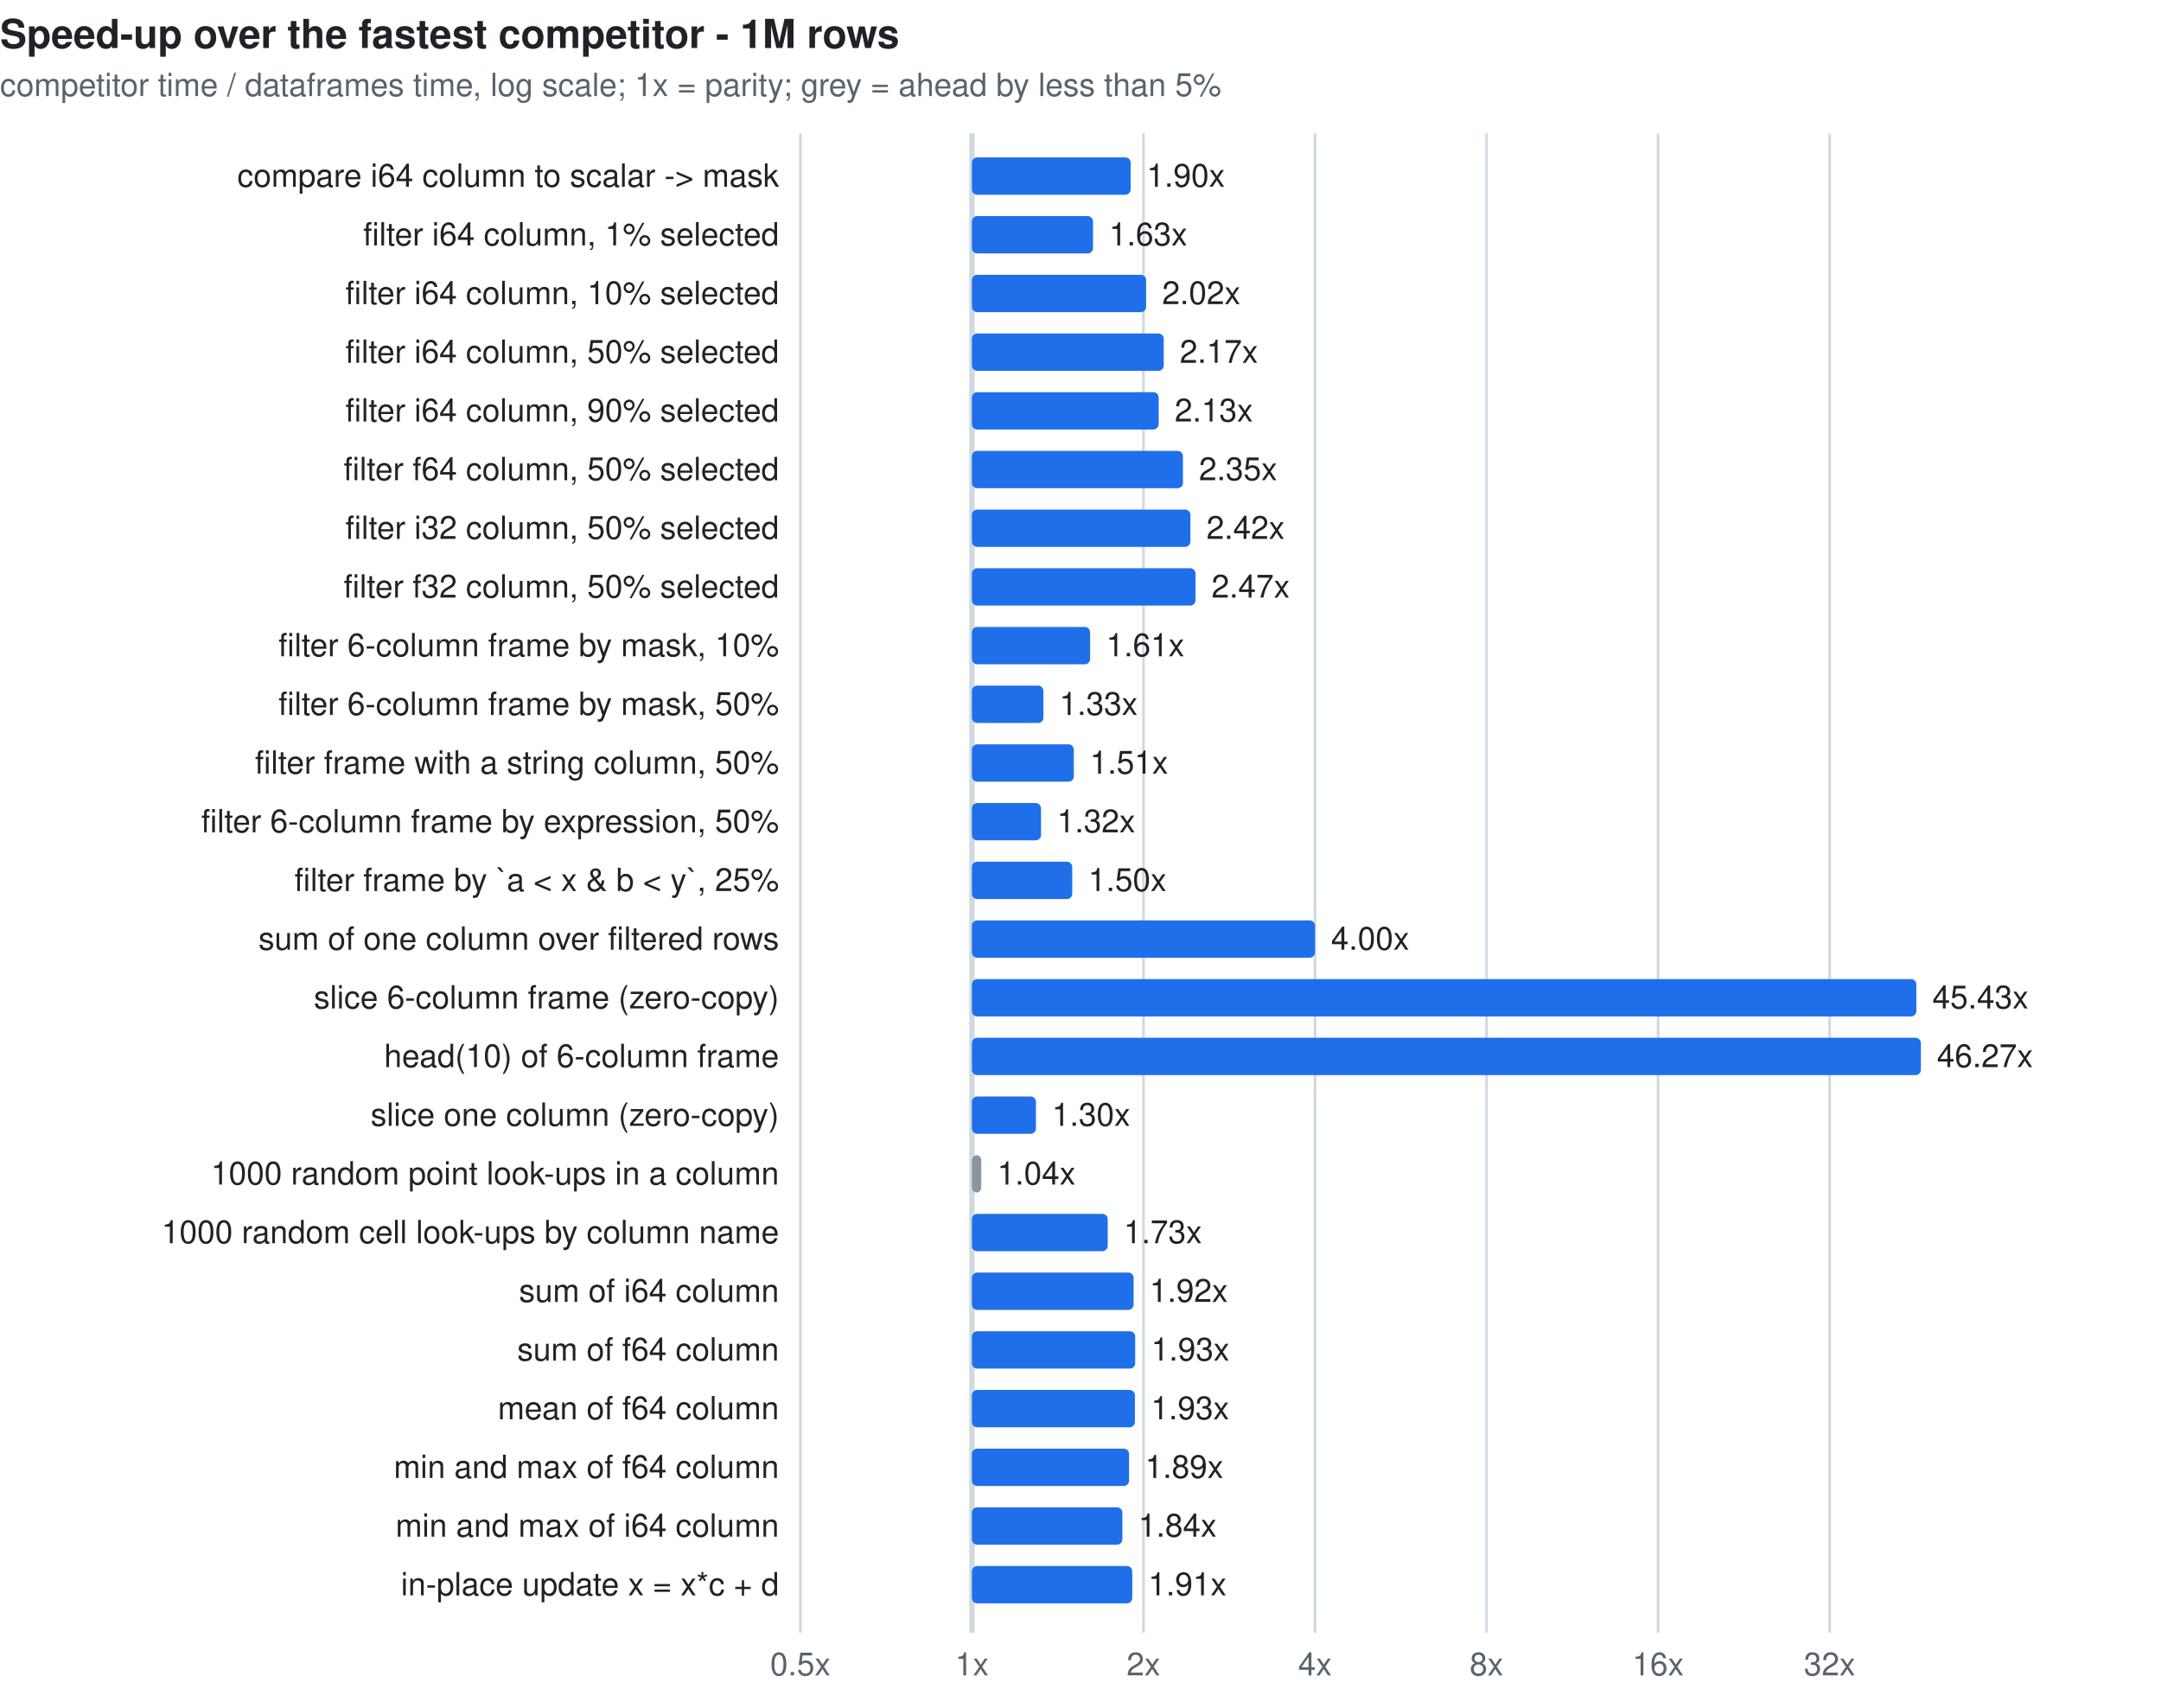
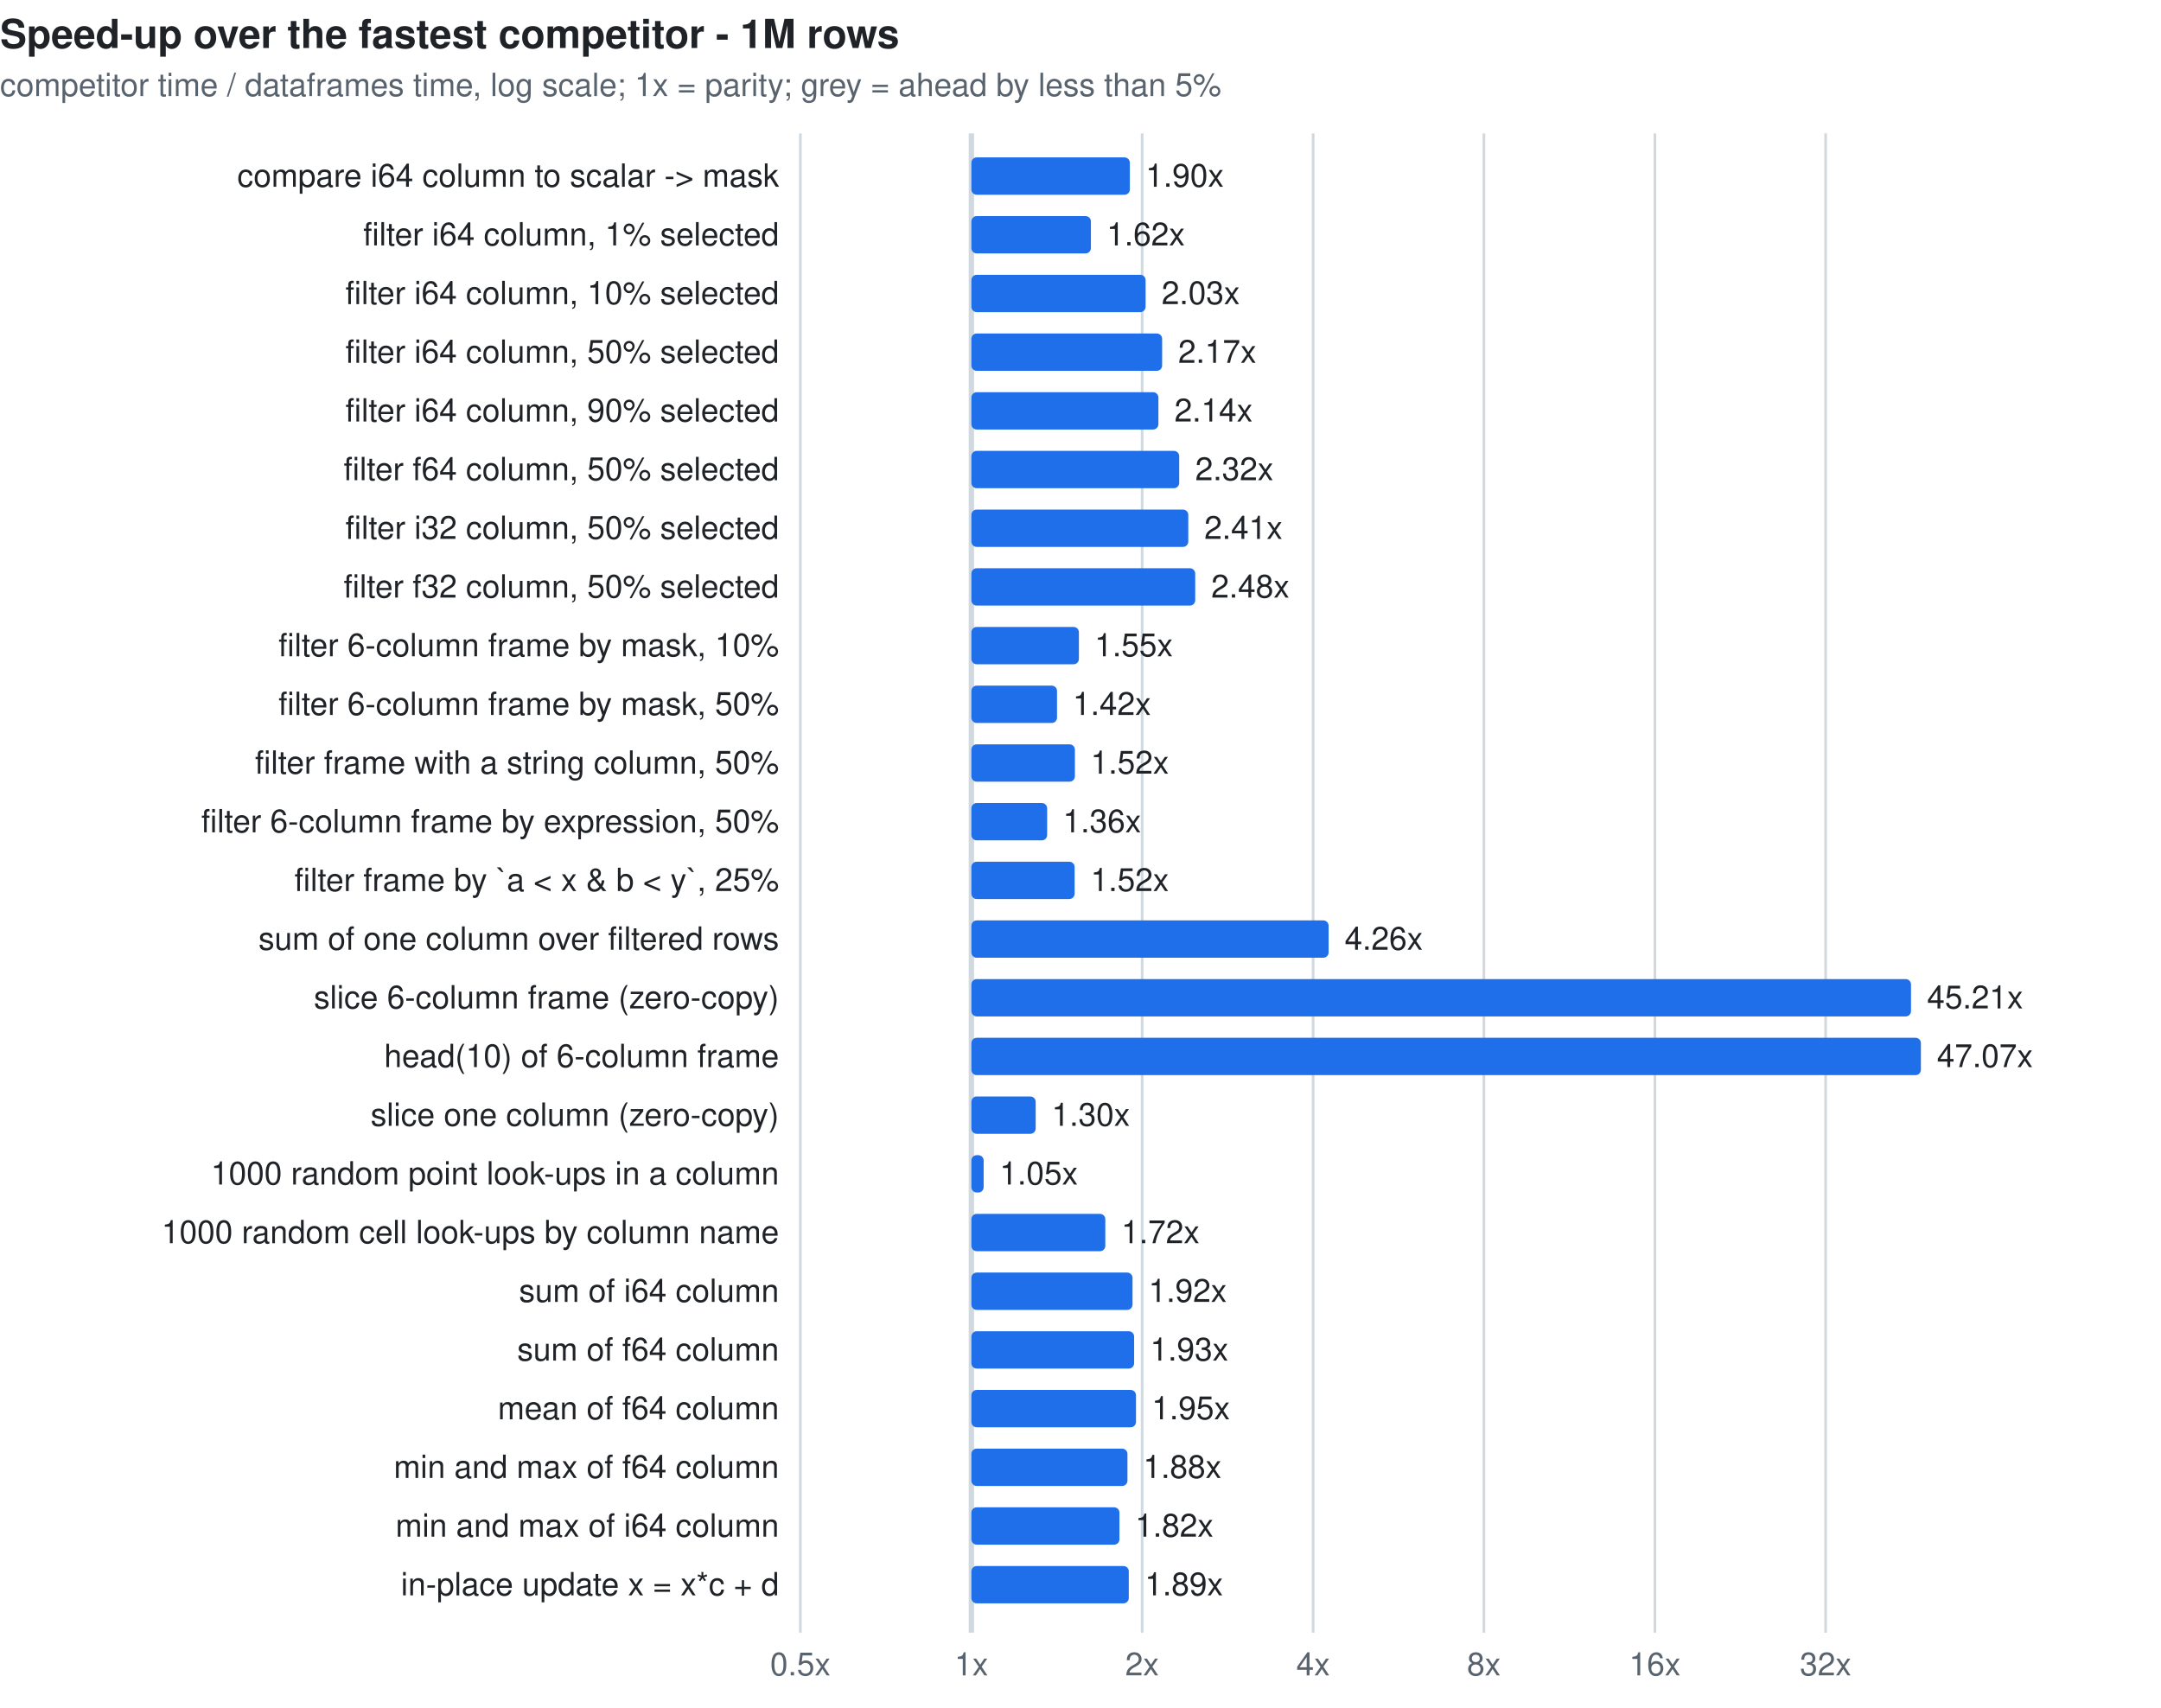
<svg xmlns="http://www.w3.org/2000/svg" width="810" height="640" viewBox="0 0 810 640" font-family="ui-sans-serif,system-ui,-apple-system,Segoe UI,Helvetica,Arial,sans-serif" font-size="12">
  <style>.t{fill:#1f2328}.m{fill:#59636e}.g{stroke:#d1d9e0}.b{fill:#1f6feb}.l{fill:#cf222e}.e{fill:#9a6700}.u{fill:#8c959f}@media(prefers-color-scheme:dark){.t{fill:#f0f6fc}.m{fill:#9198a1}.g{stroke:#3d444d}.b{fill:#4493f8}.l{fill:#f85149}.e{fill:#d29922}.u{fill:#6e7681}}</style>
  <text class="t" x="0" y="18" font-size="15" font-weight="600">Speed-up over the fastest competitor - 1M rows</text>
  <text class="m" x="0" y="36">competitor time / dataframes time, log scale; 1x = parity; grey = ahead by less than 5%</text>
  <line class="g" x1="300.0" y1="50" x2="300.0" y2="612" stroke-width="1" />
  <text class="m" x="300.0" y="628" text-anchor="middle">0.5x</text>
-   <line class="g" x1="364.3" y1="50" x2="364.3" y2="612" stroke-width="2" />
-   <text class="m" x="364.3" y="628" text-anchor="middle">1x</text>
-   <line class="g" x1="428.6" y1="50" x2="428.6" y2="612" stroke-width="1" />
-   <text class="m" x="428.6" y="628" text-anchor="middle">2x</text>
-   <line class="g" x1="492.9" y1="50" x2="492.9" y2="612" stroke-width="1" />
-   <text class="m" x="492.9" y="628" text-anchor="middle">4x</text>
-   <line class="g" x1="557.2" y1="50" x2="557.2" y2="612" stroke-width="1" />
-   <text class="m" x="557.2" y="628" text-anchor="middle">8x</text>
-   <line class="g" x1="621.5" y1="50" x2="621.5" y2="612" stroke-width="1" />
-   <text class="m" x="621.5" y="628" text-anchor="middle">16x</text>
-   <line class="g" x1="685.8" y1="50" x2="685.8" y2="612" stroke-width="1" />
-   <text class="m" x="685.8" y="628" text-anchor="middle">32x</text>
+   <line class="g" x1="364.1" y1="50" x2="364.1" y2="612" stroke-width="2" />
+   <text class="m" x="364.1" y="628" text-anchor="middle">1x</text>
+   <line class="g" x1="428.1" y1="50" x2="428.1" y2="612" stroke-width="1" />
+   <text class="m" x="428.1" y="628" text-anchor="middle">2x</text>
+   <line class="g" x1="492.2" y1="50" x2="492.2" y2="612" stroke-width="1" />
+   <text class="m" x="492.2" y="628" text-anchor="middle">4x</text>
+   <line class="g" x1="556.2" y1="50" x2="556.2" y2="612" stroke-width="1" />
+   <text class="m" x="556.2" y="628" text-anchor="middle">8x</text>
+   <line class="g" x1="620.3" y1="50" x2="620.3" y2="612" stroke-width="1" />
+   <text class="m" x="620.3" y="628" text-anchor="middle">16x</text>
+   <line class="g" x1="684.3" y1="50" x2="684.3" y2="612" stroke-width="1" />
+   <text class="m" x="684.3" y="628" text-anchor="middle">32x</text>
  <text class="t" x="292" y="70" text-anchor="end">compare i64 column to scalar -&gt; mask</text>
-   <rect class="b" x="364.3" y="59" width="59.5" height="14" rx="2" />
-   <text class="t" x="429.8" y="70">1.90x</text>
+   <rect class="b" x="364.1" y="59" width="59.4" height="14" rx="2" />
+   <text class="t" x="429.4" y="70">1.90x</text>
  <text class="t" x="292" y="92" text-anchor="end">filter i64 column, 1% selected</text>
-   <rect class="b" x="364.3" y="81" width="45.4" height="14" rx="2" />
-   <text class="t" x="415.7" y="92">1.63x</text>
+   <rect class="b" x="364.1" y="81" width="44.8" height="14" rx="2" />
+   <text class="t" x="414.8" y="92">1.62x</text>
  <text class="t" x="292" y="114" text-anchor="end">filter i64 column, 10% selected</text>
-   <rect class="b" x="364.3" y="103" width="65.3" height="14" rx="2" />
-   <text class="t" x="435.6" y="114">2.02x</text>
+   <rect class="b" x="364.1" y="103" width="65.3" height="14" rx="2" />
+   <text class="t" x="435.4" y="114">2.03x</text>
  <text class="t" x="292" y="136" text-anchor="end">filter i64 column, 50% selected</text>
-   <rect class="b" x="364.3" y="125" width="71.9" height="14" rx="2" />
-   <text class="t" x="442.2" y="136">2.17x</text>
+   <rect class="b" x="364.1" y="125" width="71.5" height="14" rx="2" />
+   <text class="t" x="441.6" y="136">2.17x</text>
  <text class="t" x="292" y="158" text-anchor="end">filter i64 column, 90% selected</text>
-   <rect class="b" x="364.3" y="147" width="70.0" height="14" rx="2" />
-   <text class="t" x="440.3" y="158">2.13x</text>
+   <rect class="b" x="364.1" y="147" width="70.1" height="14" rx="2" />
+   <text class="t" x="440.2" y="158">2.14x</text>
  <text class="t" x="292" y="180" text-anchor="end">filter f64 column, 50% selected</text>
-   <rect class="b" x="364.3" y="169" width="79.1" height="14" rx="2" />
-   <text class="t" x="449.4" y="180">2.35x</text>
+   <rect class="b" x="364.1" y="169" width="77.9" height="14" rx="2" />
+   <text class="t" x="448.0" y="180">2.32x</text>
  <text class="t" x="292" y="202" text-anchor="end">filter i32 column, 50% selected</text>
-   <rect class="b" x="364.3" y="191" width="81.9" height="14" rx="2" />
-   <text class="t" x="452.2" y="202">2.42x</text>
+   <rect class="b" x="364.1" y="191" width="81.3" height="14" rx="2" />
+   <text class="t" x="451.4" y="202">2.41x</text>
  <text class="t" x="292" y="224" text-anchor="end">filter f32 column, 50% selected</text>
-   <rect class="b" x="364.3" y="213" width="83.8" height="14" rx="2" />
-   <text class="t" x="454.1" y="224">2.47x</text>
+   <rect class="b" x="364.1" y="213" width="83.9" height="14" rx="2" />
+   <text class="t" x="454.0" y="224">2.48x</text>
  <text class="t" x="292" y="246" text-anchor="end">filter 6-column frame by mask, 10%</text>
-   <rect class="b" x="364.3" y="235" width="44.3" height="14" rx="2" />
-   <text class="t" x="414.6" y="246">1.61x</text>
+   <rect class="b" x="364.1" y="235" width="40.3" height="14" rx="2" />
+   <text class="t" x="410.3" y="246">1.55x</text>
  <text class="t" x="292" y="268" text-anchor="end">filter 6-column frame by mask, 50%</text>
-   <rect class="b" x="364.3" y="257" width="26.8" height="14" rx="2" />
-   <text class="t" x="397.1" y="268">1.33x</text>
+   <rect class="b" x="364.1" y="257" width="32.1" height="14" rx="2" />
+   <text class="t" x="402.1" y="268">1.42x</text>
  <text class="t" x="292" y="290" text-anchor="end">filter frame with a string column, 50%</text>
-   <rect class="b" x="364.3" y="279" width="38.2" height="14" rx="2" />
-   <text class="t" x="408.5" y="290">1.51x</text>
+   <rect class="b" x="364.1" y="279" width="38.8" height="14" rx="2" />
+   <text class="t" x="408.8" y="290">1.52x</text>
  <text class="t" x="292" y="312" text-anchor="end">filter 6-column frame by expression, 50%</text>
-   <rect class="b" x="364.3" y="301" width="25.9" height="14" rx="2" />
-   <text class="t" x="396.2" y="312">1.32x</text>
+   <rect class="b" x="364.1" y="301" width="28.4" height="14" rx="2" />
+   <text class="t" x="398.4" y="312">1.36x</text>
  <text class="t" x="292" y="334" text-anchor="end">filter frame by `a &lt; x &amp; b &lt; y`, 25%</text>
-   <rect class="b" x="364.3" y="323" width="37.6" height="14" rx="2" />
-   <text class="t" x="407.9" y="334">1.50x</text>
+   <rect class="b" x="364.1" y="323" width="38.7" height="14" rx="2" />
+   <text class="t" x="408.8" y="334">1.52x</text>
  <text class="t" x="292" y="356" text-anchor="end">sum of one column over filtered rows</text>
-   <rect class="b" x="364.3" y="345" width="128.6" height="14" rx="2" />
-   <text class="t" x="498.9" y="356">4.00x</text>
+   <rect class="b" x="364.1" y="345" width="133.9" height="14" rx="2" />
+   <text class="t" x="504.0" y="356">4.26x</text>
  <text class="t" x="292" y="378" text-anchor="end">slice 6-column frame (zero-copy)</text>
-   <rect class="b" x="364.3" y="367" width="354.0" height="14" rx="2" />
-   <text class="t" x="724.3" y="378">45.43x</text>
+   <rect class="b" x="364.1" y="367" width="352.2" height="14" rx="2" />
+   <text class="t" x="722.3" y="378">45.21x</text>
  <text class="t" x="292" y="400" text-anchor="end">head(10) of 6-column frame</text>
-   <rect class="b" x="364.3" y="389" width="355.7" height="14" rx="2" />
-   <text class="t" x="726.0" y="400">46.27x</text>
+   <rect class="b" x="364.1" y="389" width="355.9" height="14" rx="2" />
+   <text class="t" x="726.0" y="400">47.07x</text>
  <text class="t" x="292" y="422" text-anchor="end">slice one column (zero-copy)</text>
-   <rect class="b" x="364.3" y="411" width="24.0" height="14" rx="2" />
-   <text class="t" x="394.3" y="422">1.30x</text>
+   <rect class="b" x="364.1" y="411" width="24.1" height="14" rx="2" />
+   <text class="t" x="394.2" y="422">1.30x</text>
  <text class="t" x="292" y="444" text-anchor="end">1000 random point look-ups in a column</text>
-   <rect class="u" x="364.3" y="433" width="3.5" height="14" rx="2" />
-   <text class="t" x="373.8" y="444">1.04x</text>
+   <rect class="b" x="364.1" y="433" width="4.6" height="14" rx="2" />
+   <text class="t" x="374.7" y="444">1.05x</text>
  <text class="t" x="292" y="466" text-anchor="end">1000 random cell look-ups by column name</text>
-   <rect class="b" x="364.3" y="455" width="50.9" height="14" rx="2" />
-   <text class="t" x="421.2" y="466">1.73x</text>
+   <rect class="b" x="364.1" y="455" width="50.2" height="14" rx="2" />
+   <text class="t" x="420.3" y="466">1.72x</text>
  <text class="t" x="292" y="488" text-anchor="end">sum of i64 column</text>
-   <rect class="b" x="364.3" y="477" width="60.6" height="14" rx="2" />
-   <text class="t" x="430.9" y="488">1.92x</text>
+   <rect class="b" x="364.1" y="477" width="60.4" height="14" rx="2" />
+   <text class="t" x="430.5" y="488">1.92x</text>
  <text class="t" x="292" y="510" text-anchor="end">sum of f64 column</text>
-   <rect class="b" x="364.3" y="499" width="61.2" height="14" rx="2" />
-   <text class="t" x="431.5" y="510">1.93x</text>
+   <rect class="b" x="364.1" y="499" width="61.0" height="14" rx="2" />
+   <text class="t" x="431.1" y="510">1.93x</text>
  <text class="t" x="292" y="532" text-anchor="end">mean of f64 column</text>
-   <rect class="b" x="364.3" y="521" width="61.1" height="14" rx="2" />
-   <text class="t" x="431.4" y="532">1.93x</text>
+   <rect class="b" x="364.1" y="521" width="61.7" height="14" rx="2" />
+   <text class="t" x="431.7" y="532">1.95x</text>
  <text class="t" x="292" y="554" text-anchor="end">min and max of f64 column</text>
-   <rect class="b" x="364.3" y="543" width="58.9" height="14" rx="2" />
-   <text class="t" x="429.2" y="554">1.89x</text>
+   <rect class="b" x="364.1" y="543" width="58.5" height="14" rx="2" />
+   <text class="t" x="428.5" y="554">1.88x</text>
  <text class="t" x="292" y="576" text-anchor="end">min and max of i64 column</text>
-   <rect class="b" x="364.3" y="565" width="56.4" height="14" rx="2" />
-   <text class="t" x="426.7" y="576">1.84x</text>
+   <rect class="b" x="364.1" y="565" width="55.5" height="14" rx="2" />
+   <text class="t" x="425.5" y="576">1.82x</text>
  <text class="t" x="292" y="598" text-anchor="end">in-place update x = x*c + d</text>
-   <rect class="b" x="364.3" y="587" width="60.1" height="14" rx="2" />
-   <text class="t" x="430.4" y="598">1.91x</text>
+   <rect class="b" x="364.1" y="587" width="59.0" height="14" rx="2" />
+   <text class="t" x="429.1" y="598">1.89x</text>
</svg>
